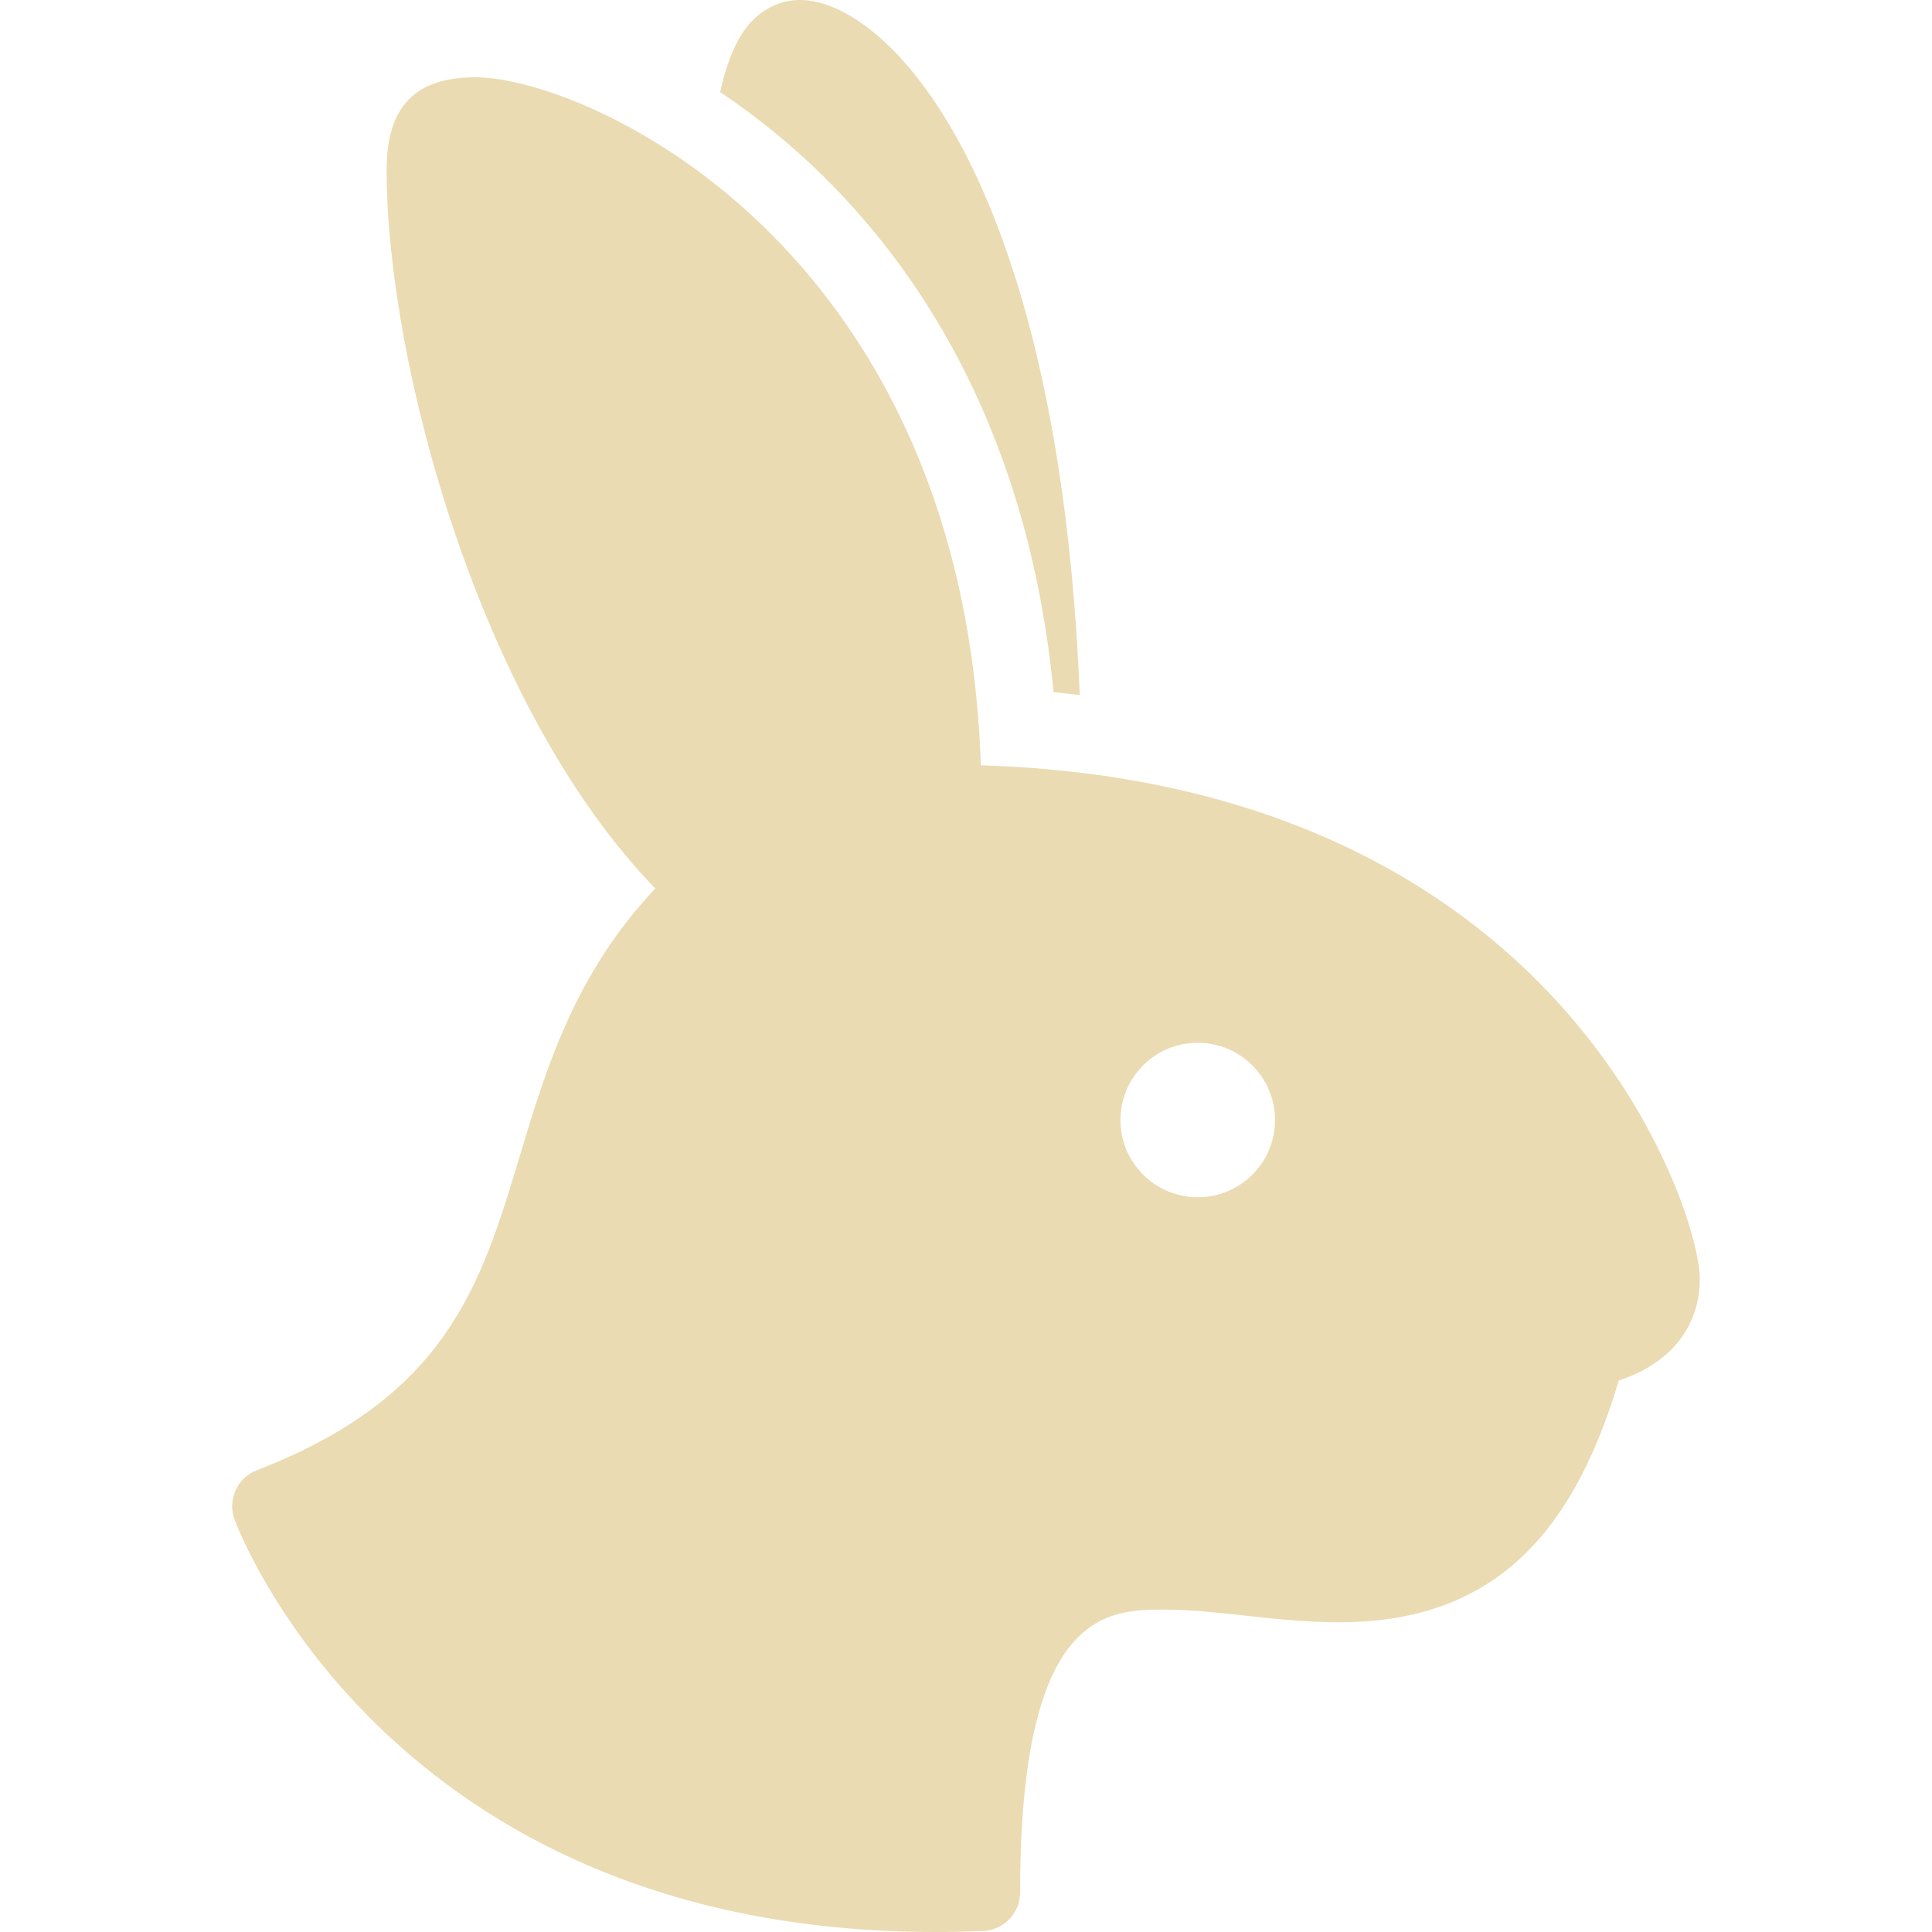
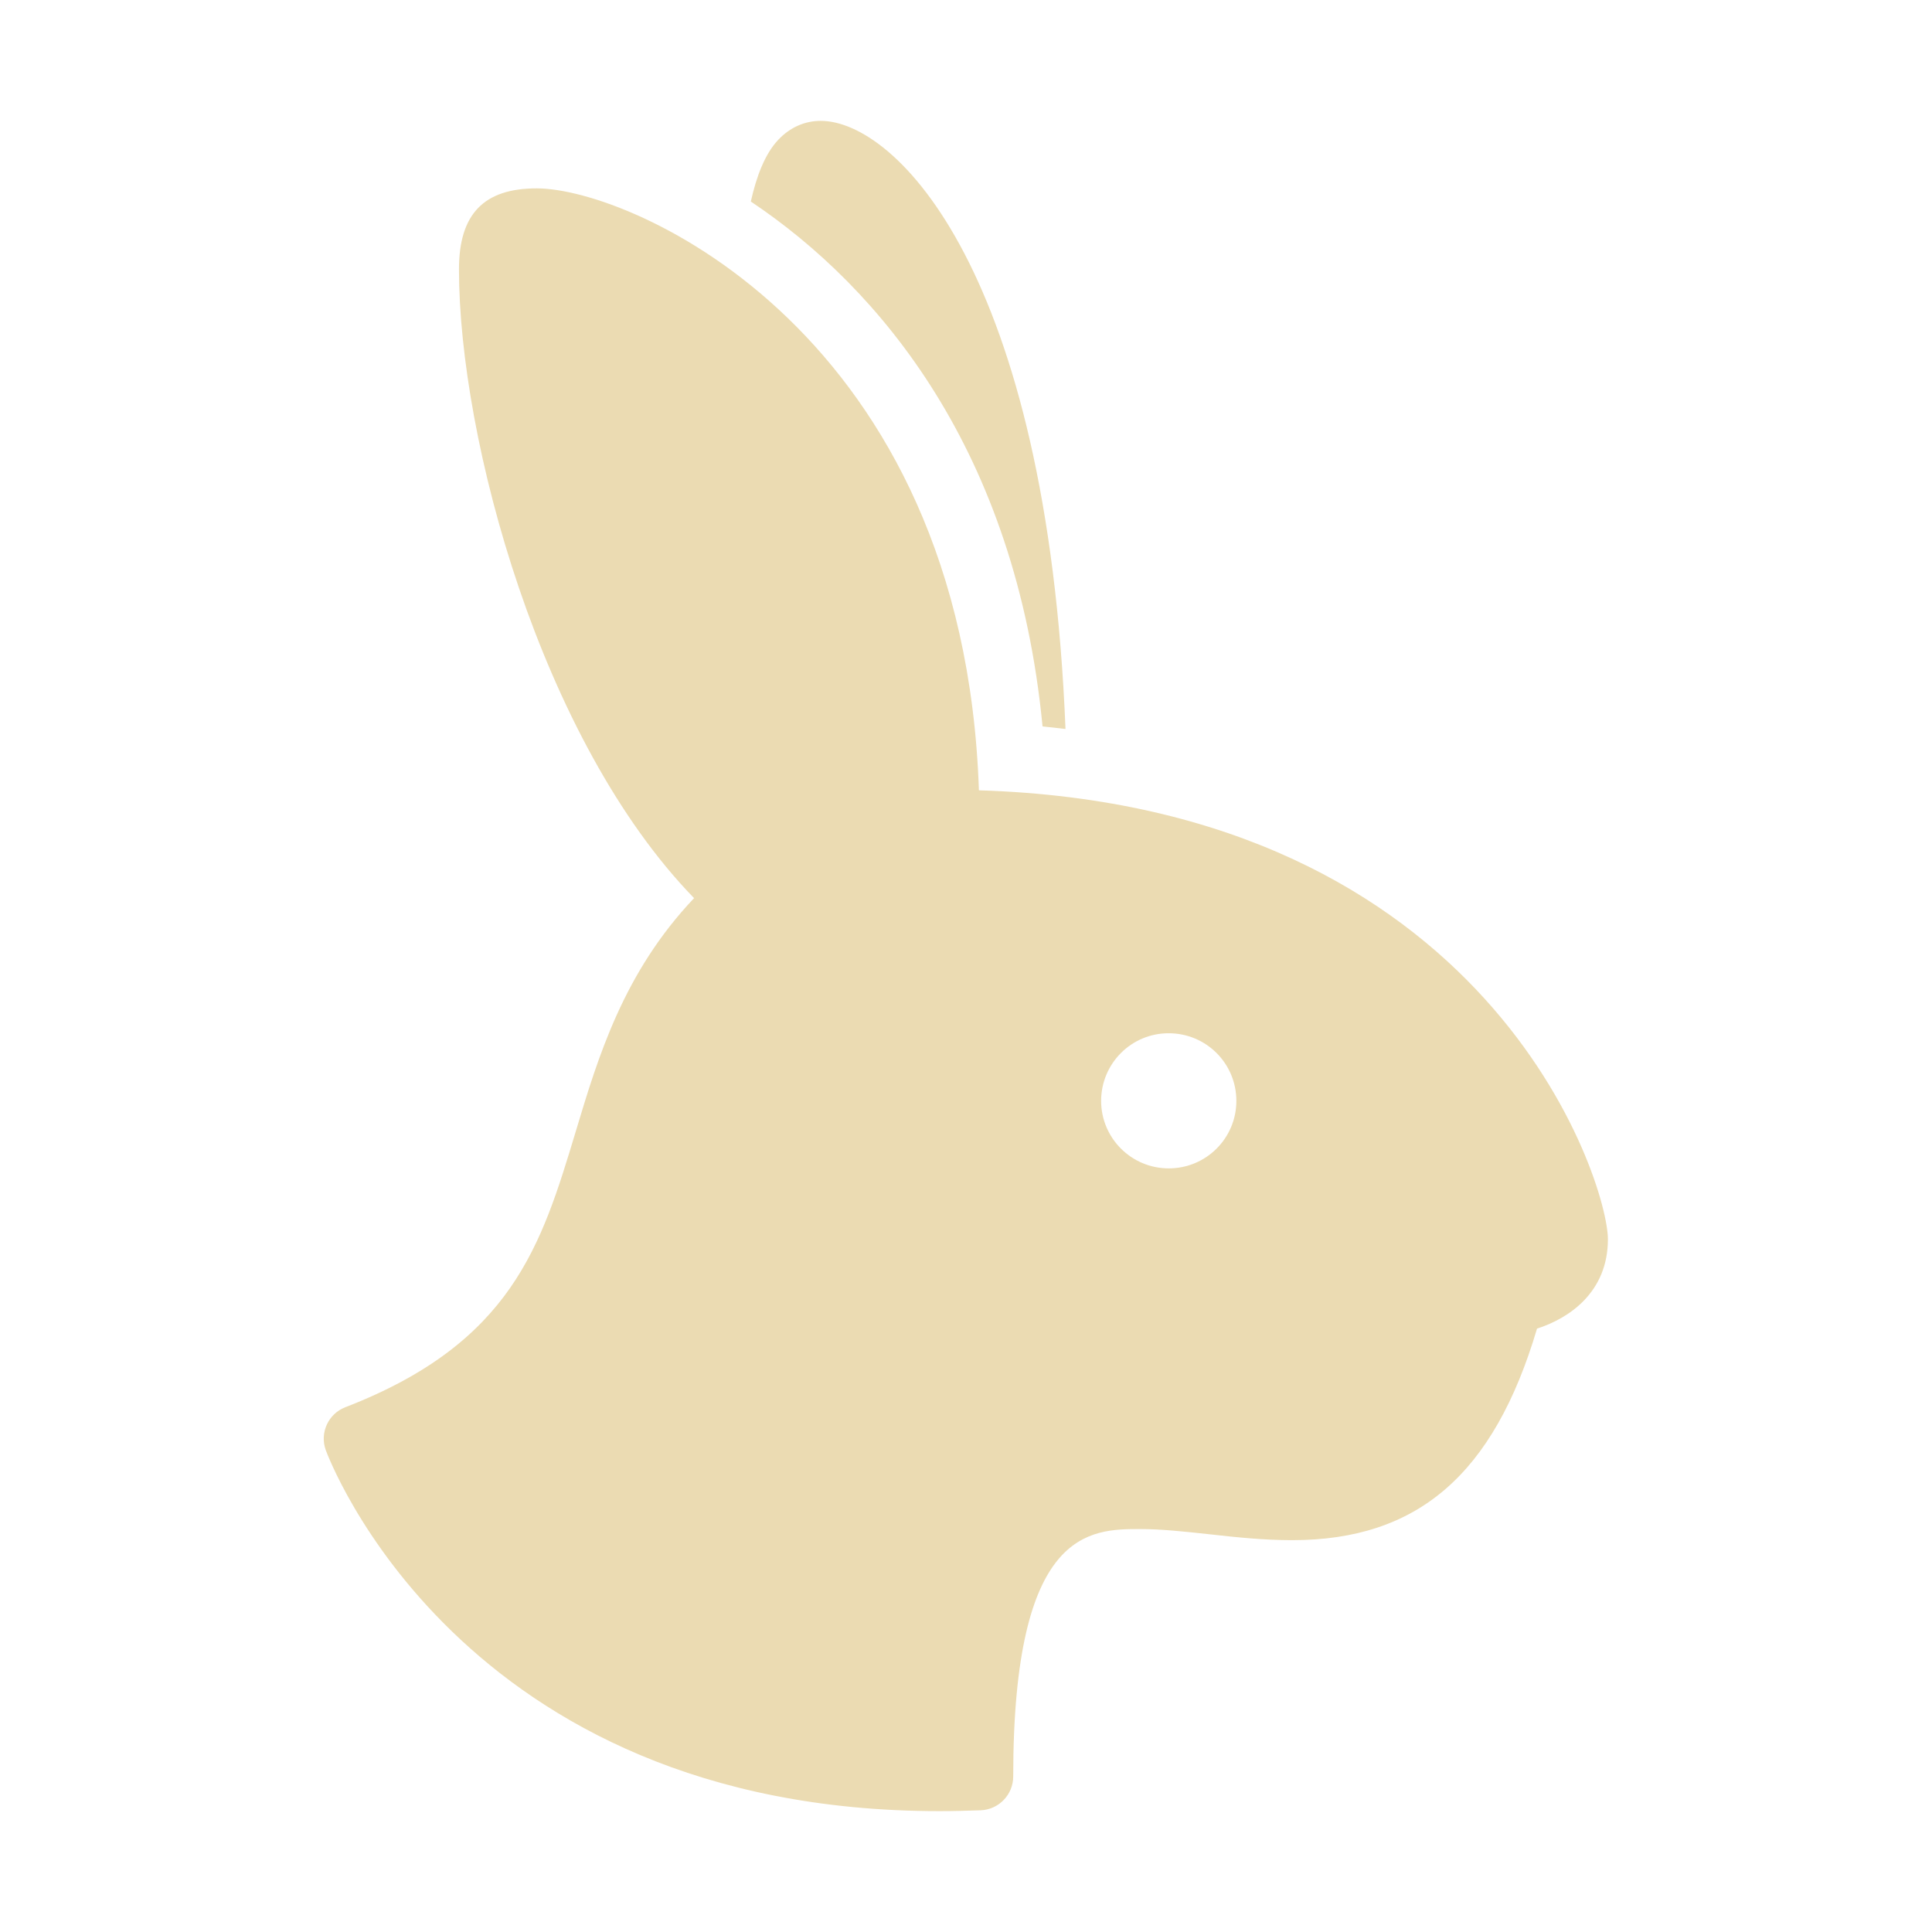
- <svg xmlns="http://www.w3.org/2000/svg" style="isolation:isolate" width="16" height="16" viewBox="0 0 16 16">
+ <svg xmlns="http://www.w3.org/2000/svg" width="16" height="16" version="1.1">
  <defs>
-     <style id="current-color-scheme" type="text/css">
-    .ColorScheme-Text { color:#ebdbb2; } .ColorScheme-Highlight { color:#458588; }
-   </style>
-     <linearGradient id="arrongin" x1="0%" x2="0%" y1="0%" y2="100%">
-       <stop offset="0%" style="stop-color:#d79921; stop-opacity:1" />
-       <stop offset="100%" style="stop-color:#b57614; stop-opacity:1" />
-     </linearGradient>
-     <linearGradient id="aurora" x1="0%" x2="0%" y1="0%" y2="100%">
-       <stop offset="0%" style="stop-color:#83a598; stop-opacity:1" />
-       <stop offset="100%" style="stop-color:#b16286; stop-opacity:1" />
-     </linearGradient>
-     <linearGradient id="fitdance" x1="0%" x2="0%" y1="0%" y2="100%">
-       <stop offset="0%" style="stop-color:#8ec07c; stop-opacity:1" />
-       <stop offset="100%" style="stop-color:#458588; stop-opacity:1" />
-     </linearGradient>
-     <linearGradient id="oomox" x1="0%" x2="0%" y1="0%" y2="100%">
-       <stop offset="0%" style="stop-color:#458588; stop-opacity:1" />
-       <stop offset="100%" style="stop-color:#928374; stop-opacity:1" />
-     </linearGradient>
-     <linearGradient id="rainblue" x1="0%" x2="0%" y1="0%" y2="100%">
-       <stop offset="0%" style="stop-color:#b8bb26; stop-opacity:1" />
-       <stop offset="100%" style="stop-color:#076678; stop-opacity:1" />
-     </linearGradient>
-     <linearGradient id="sunrise" x1="0%" x2="0%" y1="0%" y2="100%">
-       <stop offset="0%" style="stop-color: #fe8019; stop-opacity:1" />
-       <stop offset="100%" style="stop-color: #fabd2f; stop-opacity:1" />
-     </linearGradient>
-     <linearGradient id="telinkrin" x1="0%" x2="0%" y1="0%" y2="100%">
-       <stop offset="0%" style="stop-color: #83a598; stop-opacity:1" />
-       <stop offset="100%" style="stop-color: #83a598; stop-opacity:1" />
-     </linearGradient>
-     <linearGradient id="60spsycho" x1="0%" x2="0%" y1="0%" y2="100%">
-       <stop offset="0%" style="stop-color: #fb4934; stop-opacity:1" />
-       <stop offset="25%" style="stop-color: #fabd2f; stop-opacity:1" />
-       <stop offset="50%" style="stop-color: #fe8019; stop-opacity:1" />
-       <stop offset="100%" style="stop-color: #689d6a; stop-opacity:1" />
-     </linearGradient>
-     <linearGradient id="90ssummer" x1="0%" x2="0%" y1="0%" y2="100%">
-       <stop offset="0%" style="stop-color: #b16286; stop-opacity:1" />
-       <stop offset="20%" style="stop-color: #8ec07c; stop-opacity:1" />
-       <stop offset="50%" style="stop-color: #fabd2f; stop-opacity:1" />
-       <stop offset="100%" style="stop-color: #458588; stop-opacity:1" />
-     </linearGradient>
-     <linearGradient id="cyberneon" x1="0%" x2="0%" y1="0%" y2="100%">
-       <stop offset="0" style="stop-color:#83a598; stop-opacity:1" />
-       <stop offset="1" style="stop-color:#b16286; stop-opacity:1" />
-     </linearGradient>
+     <style type="text/css" id="current-color-scheme">.ColorScheme-Text { color:#ebdbb2; } .ColorScheme-Highlight { color:#458588; }</style>
  </defs>
-   <path style="fill:currentColor" class="ColorScheme-Text" fill-rule="evenodd" d="M 9.919 9.915 C 9.566 9.915 9.279 9.629 9.279 9.275 C 9.28 8.922 9.566 8.635 9.919 8.636 C 10.273 8.636 10.559 8.922 10.559 9.276 C 10.559 9.629 10.273 9.915 9.919 9.915 L 9.919 9.915 L 9.919 9.915 Z M 8.123 6.338 C 7.977 2.013 4.84 0.64 3.938 0.64 C 3.436 0.64 3.202 0.884 3.202 1.407 C 3.202 3.007 3.974 5.862 5.427 7.358 C 4.759 8.063 4.519 8.859 4.306 9.57 C 3.983 10.641 3.705 11.565 2.127 12.176 C 1.966 12.238 1.884 12.417 1.941 12.58 C 1.953 12.614 3.191 16 7.75 16 L 7.75 16 C 7.878 16 8.008 15.997 8.141 15.992 C 8.312 15.985 8.448 15.844 8.448 15.672 C 8.448 13.33 9.172 13.33 9.651 13.33 C 9.852 13.33 10.071 13.354 10.304 13.379 C 10.558 13.407 10.821 13.435 11.088 13.435 C 12.274 13.435 12.995 12.816 13.406 11.433 C 13.712 11.335 14.077 11.087 14.077 10.587 C 14.077 10.041 12.957 6.486 8.123 6.338 L 8.123 6.338 Z M 8.725 5.732 C 8.798 5.739 8.869 5.748 8.942 5.756 C 8.767 1.432 7.339 0 6.625 0 C 6.473 0 6.334 0.062 6.223 0.179 C 6.097 0.312 6.016 0.526 5.964 0.763 C 7.191 1.583 8.475 3.128 8.725 5.732 Z" />
+   <path class="ColorScheme-Text" fill="currentColor" d="m9.679 9.676c-0.309 0-0.56-0.25-0.56-0.56 8.75e-4 -0.309 0.251-0.56 0.56-0.559 0.31 0 0.56 0.25 0.56 0.56 0 0.309-0.25 0.559-0.56 0.559zm-1.572-3.13c-0.128-3.784-2.873-4.986-3.662-4.986-0.439 0-0.644 0.213-0.644 0.671 0 1.4 0.675 3.898 1.947 5.207-0.585 0.617-0.794 1.313-0.981 1.936-0.283 0.937-0.526 1.746-1.907 2.28-0.141 0.054-0.213 0.211-0.163 0.353 0.011 0.03 1.094 2.992 5.083 2.992 0.112 0 0.226-0.003 0.342-7e-3 0.15-0.006 0.269-0.13 0.269-0.28 0-2.049 0.633-2.049 1.053-2.049 0.176 0 0.367 0.021 0.571 0.043 0.222 0.025 0.452 0.049 0.686 0.049 1.038 0 1.669-0.542 2.028-1.752 0.268-0.086 0.587-0.303 0.587-0.74 0-0.478-0.98-3.588-5.21-3.718zm0.527-0.53c0.064 0.006 0.126 0.014 0.19 0.021-0.153-3.784-1.403-5.036-2.027-5.036-0.133 0-0.255 0.054-0.352 0.157-0.11 0.116-0.181 0.304-0.227 0.511 1.074 0.718 2.197 2.069 2.416 4.348z" />
</svg>
